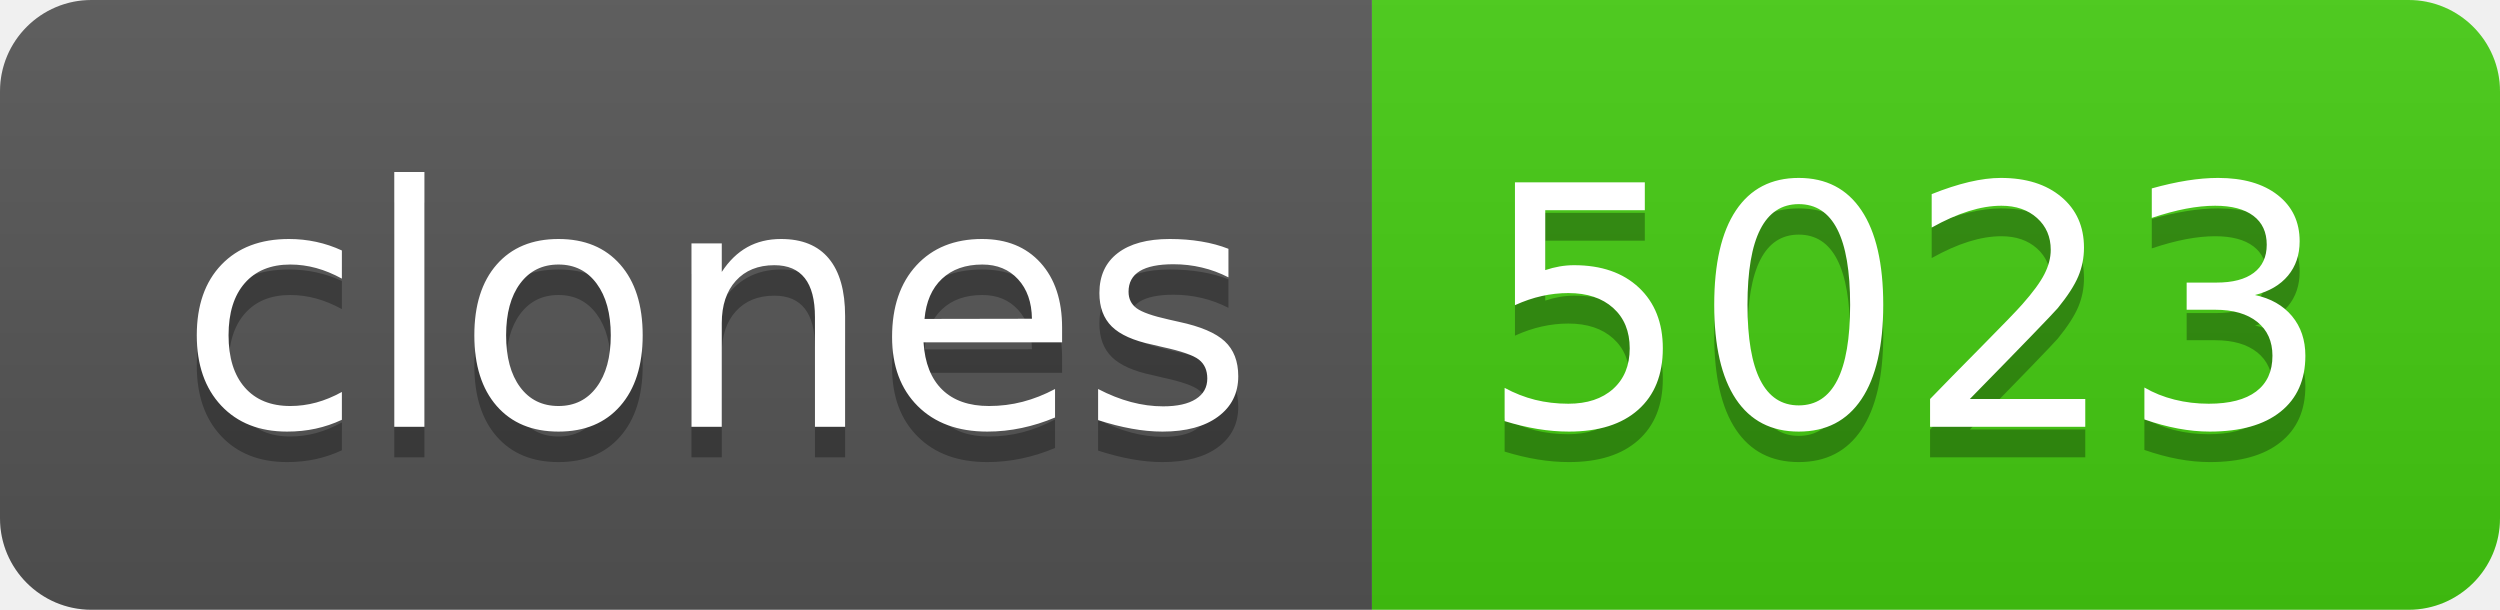
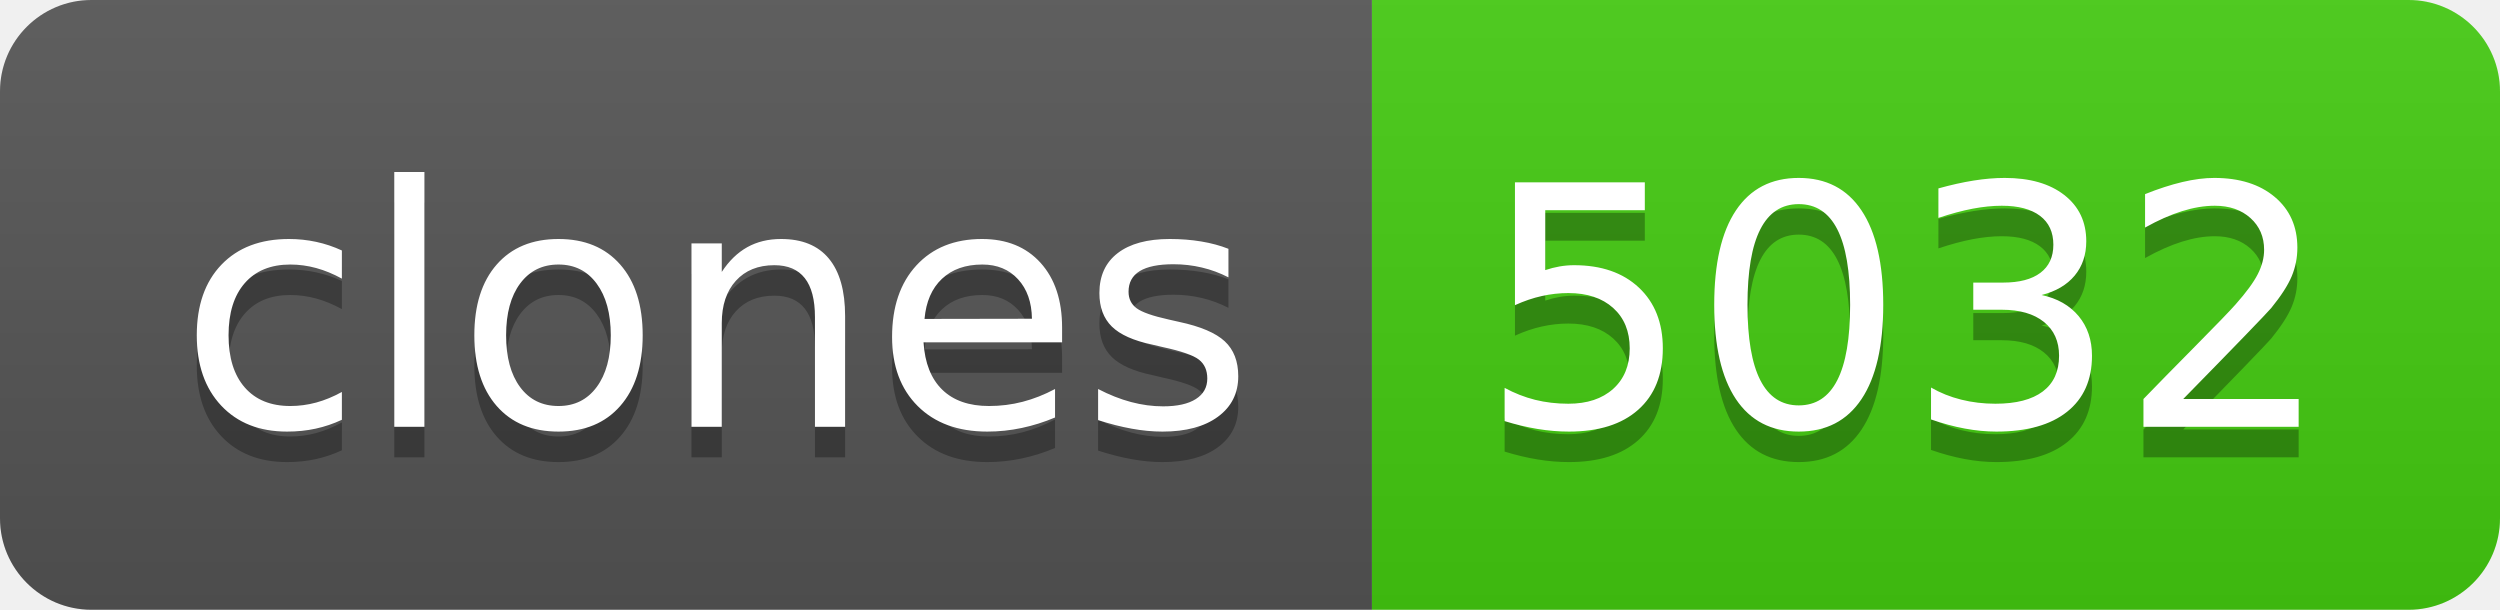
- <svg xmlns="http://www.w3.org/2000/svg" width="82" height="20" role="img" aria-label="clones: 5023">
+ <svg xmlns="http://www.w3.org/2000/svg" width="82" height="20" role="img" aria-label="clones: 5032">
  <linearGradient id="s" x2="0" y2="100%">
    <stop offset="0" stop-color="#bbb" stop-opacity=".1" />
    <stop offset="1" stop-opacity=".1" />
  </linearGradient>
  <clipPath id="r">
    <rect width="82" height="20" rx="3" fill="#fff" />
  </clipPath>
  <g clip-path="url(#r)">
    <rect width="45" height="20" fill="#555" />
    <rect x="45" width="37" height="20" fill="#4c1" />
    <rect width="82" height="20" fill="url(#s)" />
  </g>
  <g fill="#fff" text-anchor="middle" font-family="Verdana,Geneva,DejaVu Sans,sans-serif" text-rendering="geometricPrecision" font-size="110">
    <text aria-hidden="true" x="235" y="150" fill="#010101" fill-opacity=".3" transform="scale(.1)" textLength="350">clones</text>
    <text x="235" y="140" transform="scale(.1)" fill="#fff" textLength="350">clones</text>
-     <text aria-hidden="true" x="625" y="150" fill="#010101" fill-opacity=".3" transform="scale(.1)" textLength="270">5023</text>
-     <text x="625" y="140" transform="scale(.1)" fill="#fff" textLength="270">5023</text>
+     <text aria-hidden="true" x="625" y="150" fill="#010101" fill-opacity=".3" transform="scale(.1)" textLength="270">5032</text>
+     <text x="625" y="140" transform="scale(.1)" fill="#fff" textLength="270">5032</text>
  </g>
</svg>
